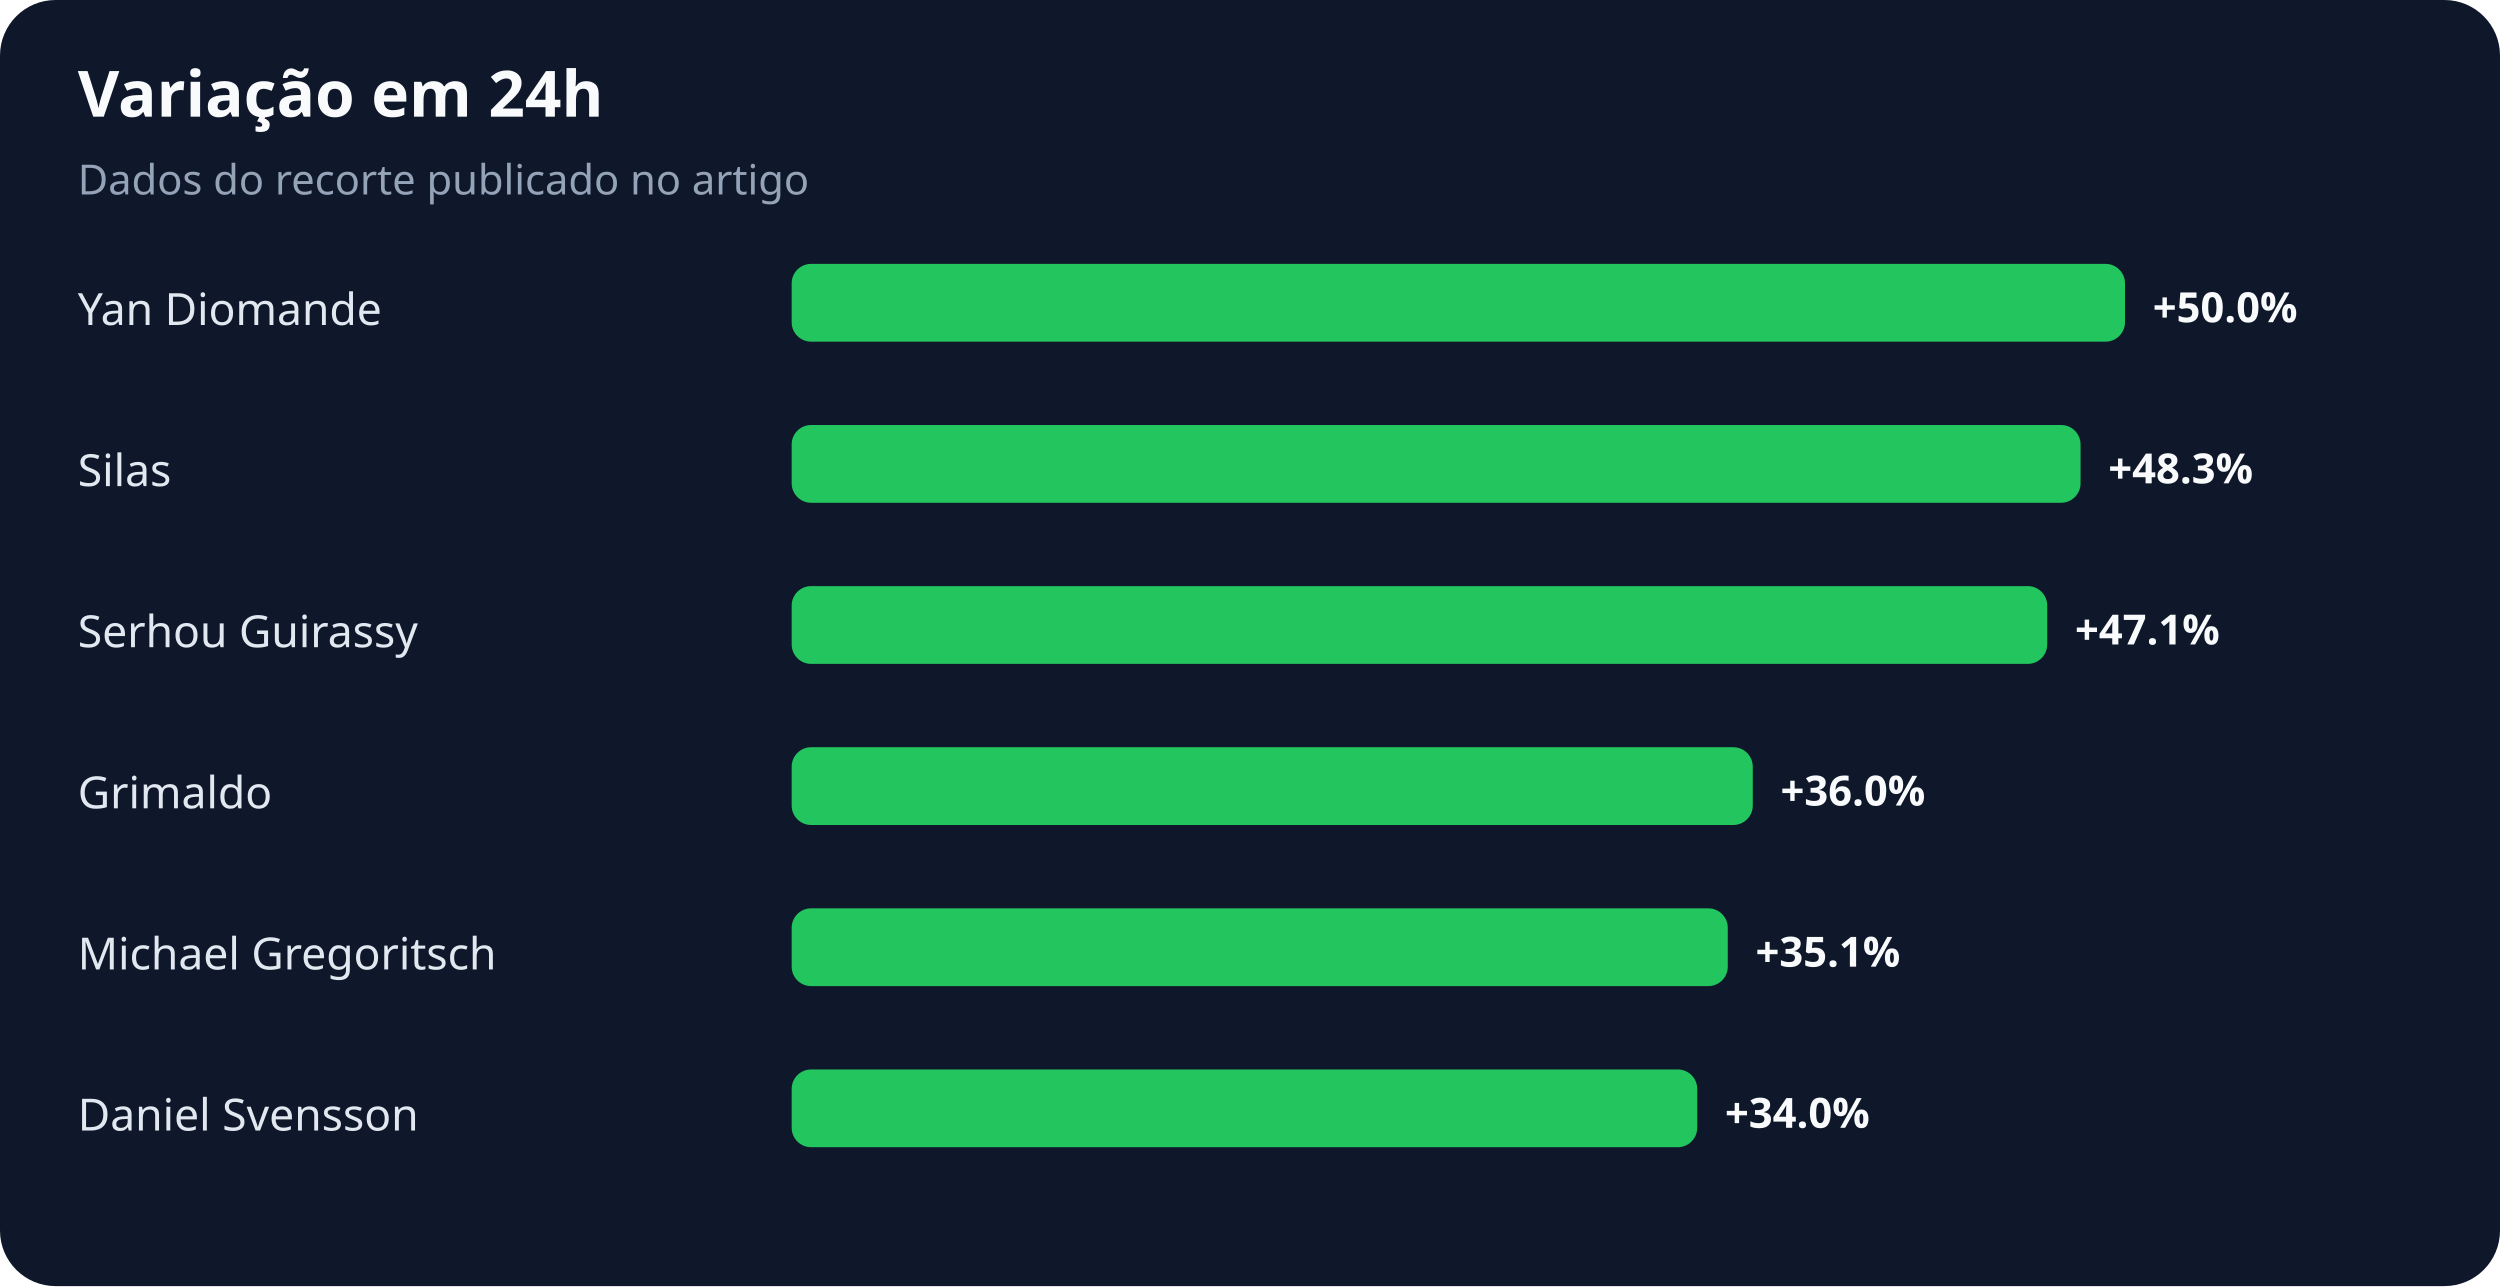
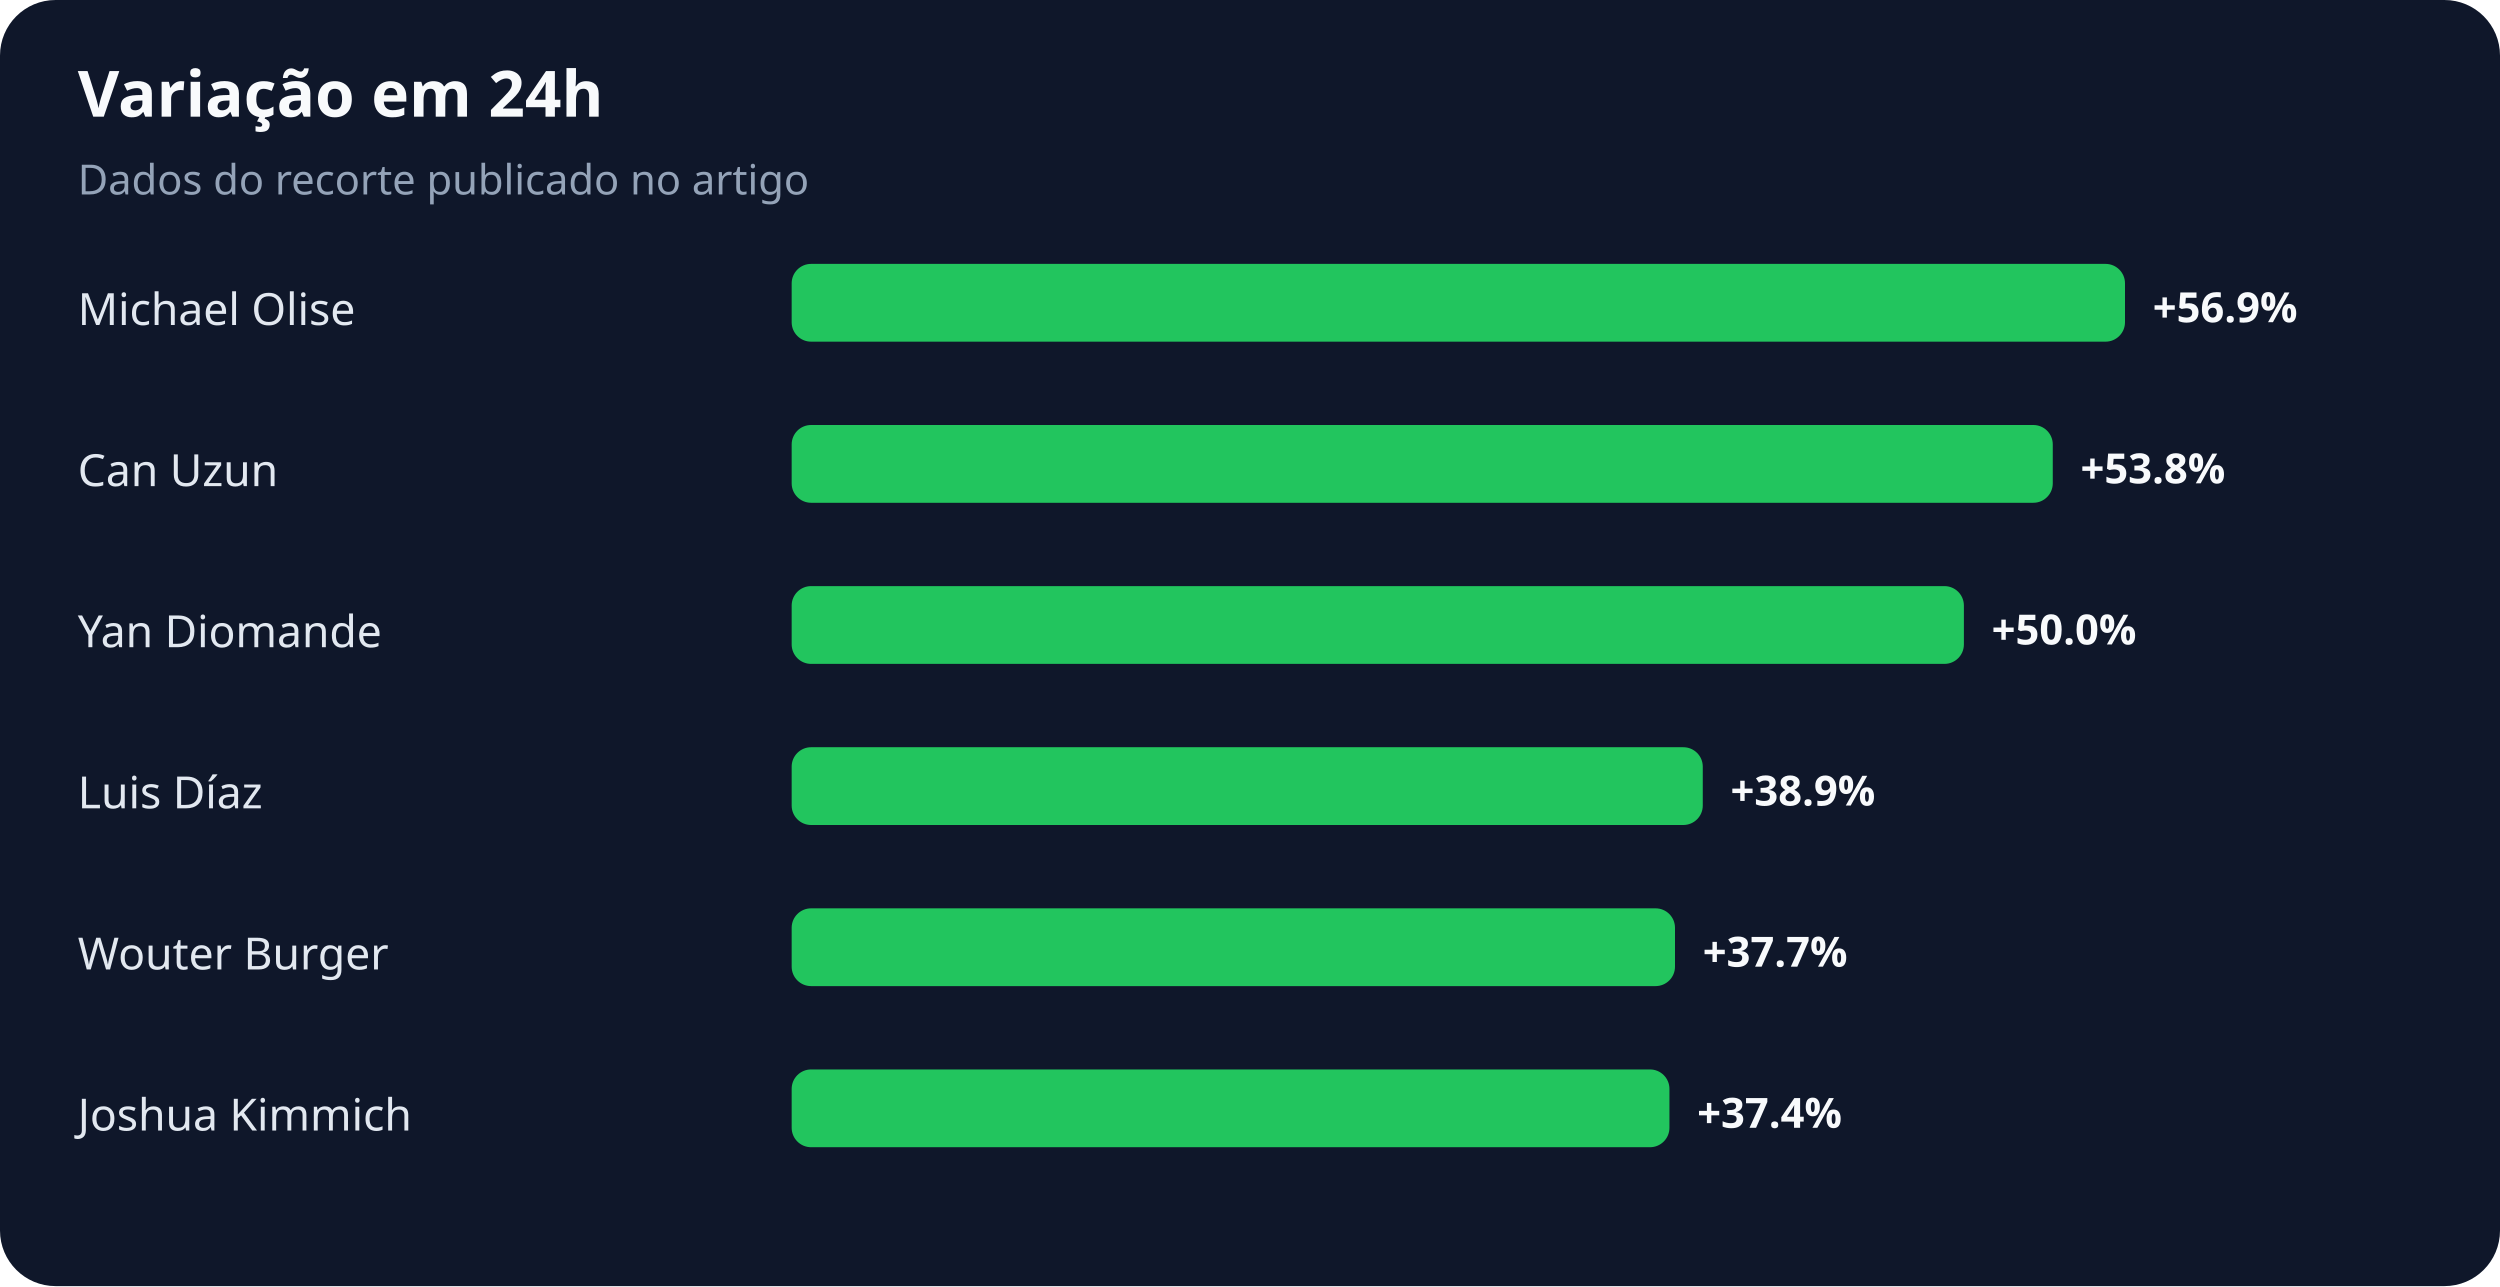
<svg xmlns="http://www.w3.org/2000/svg" width="900" height="463" viewBox="0 0 900 463" role="img" aria-labelledby="title desc">
  <rect width="100%" height="100%" rx="20" fill="#0f172a" />
  <text x="28" y="42" fill="#f8fafc" font-family="system-ui,sans-serif" font-size="23" font-weight="700">Variação em 24h</text>
  <text x="28" y="70" fill="#94a3b8" font-family="system-ui,sans-serif" font-size="15">Dados do recorte publicado no artigo</text>
-   <text x="28" y="117" fill="#e2e8f0" font-family="system-ui,sans-serif" font-size="16">Yan Diomande</text>
+   <text x="28" y="117" fill="#e2e8f0" font-family="system-ui,sans-serif" font-size="16">Michael Olise</text>
  <rect x="285" y="95" width="480" height="28" rx="7" fill="#22c55e" />
-   <text x="775" y="116" fill="#f8fafc" font-family="system-ui,sans-serif" font-size="15" font-weight="700">+50.0%</text>
-   <text x="28" y="175" fill="#e2e8f0" font-family="system-ui,sans-serif" font-size="16">Silas</text>
-   <rect x="285" y="153" width="464" height="28" rx="7" fill="#22c55e" />
-   <text x="759" y="174" fill="#f8fafc" font-family="system-ui,sans-serif" font-size="15" font-weight="700">+48.3%</text>
-   <text x="28" y="233" fill="#e2e8f0" font-family="system-ui,sans-serif" font-size="16">Serhou Guirassy</text>
-   <rect x="285" y="211" width="452" height="28" rx="7" fill="#22c55e" />
-   <text x="747" y="232" fill="#f8fafc" font-family="system-ui,sans-serif" font-size="15" font-weight="700">+47.1%</text>
-   <text x="28" y="291" fill="#e2e8f0" font-family="system-ui,sans-serif" font-size="16">Grimaldo</text>
-   <rect x="285" y="269" width="346" height="28" rx="7" fill="#22c55e" />
-   <text x="641" y="290" fill="#f8fafc" font-family="system-ui,sans-serif" font-size="15" font-weight="700">+36.0%</text>
-   <text x="28" y="349" fill="#e2e8f0" font-family="system-ui,sans-serif" font-size="16">Michael Gregoritsch</text>
-   <rect x="285" y="327" width="337" height="28" rx="7" fill="#22c55e" />
-   <text x="632" y="348" fill="#f8fafc" font-family="system-ui,sans-serif" font-size="15" font-weight="700">+35.1%</text>
-   <text x="28" y="407" fill="#e2e8f0" font-family="system-ui,sans-serif" font-size="16">Daniel Svensson</text>
-   <rect x="285" y="385" width="326" height="28" rx="7" fill="#22c55e" />
-   <text x="621" y="406" fill="#f8fafc" font-family="system-ui,sans-serif" font-size="15" font-weight="700">+34.0%</text>
+   <text x="775" y="116" fill="#f8fafc" font-family="system-ui,sans-serif" font-size="15" font-weight="700">+56.9%</text>
+   <text x="28" y="175" fill="#e2e8f0" font-family="system-ui,sans-serif" font-size="16">Can Uzun</text>
+   <rect x="285" y="153" width="454" height="28" rx="7" fill="#22c55e" />
+   <text x="749" y="174" fill="#f8fafc" font-family="system-ui,sans-serif" font-size="15" font-weight="700">+53.8%</text>
+   <text x="28" y="233" fill="#e2e8f0" font-family="system-ui,sans-serif" font-size="16">Yan Diomande</text>
+   <rect x="285" y="211" width="422" height="28" rx="7" fill="#22c55e" />
+   <text x="717" y="232" fill="#f8fafc" font-family="system-ui,sans-serif" font-size="15" font-weight="700">+50.0%</text>
+   <text x="28" y="291" fill="#e2e8f0" font-family="system-ui,sans-serif" font-size="16">Luis Díaz</text>
+   <rect x="285" y="269" width="328" height="28" rx="7" fill="#22c55e" />
+   <text x="623" y="290" fill="#f8fafc" font-family="system-ui,sans-serif" font-size="15" font-weight="700">+38.9%</text>
+   <text x="28" y="349" fill="#e2e8f0" font-family="system-ui,sans-serif" font-size="16">Wouter Burger</text>
+   <rect x="285" y="327" width="318" height="28" rx="7" fill="#22c55e" />
+   <text x="613" y="348" fill="#f8fafc" font-family="system-ui,sans-serif" font-size="15" font-weight="700">+37.7%</text>
+   <text x="28" y="407" fill="#e2e8f0" font-family="system-ui,sans-serif" font-size="16">Joshua Kimmich</text>
+   <rect x="285" y="385" width="316" height="28" rx="7" fill="#22c55e" />
+   <text x="611" y="406" fill="#f8fafc" font-family="system-ui,sans-serif" font-size="15" font-weight="700">+37.4%</text>
</svg>
